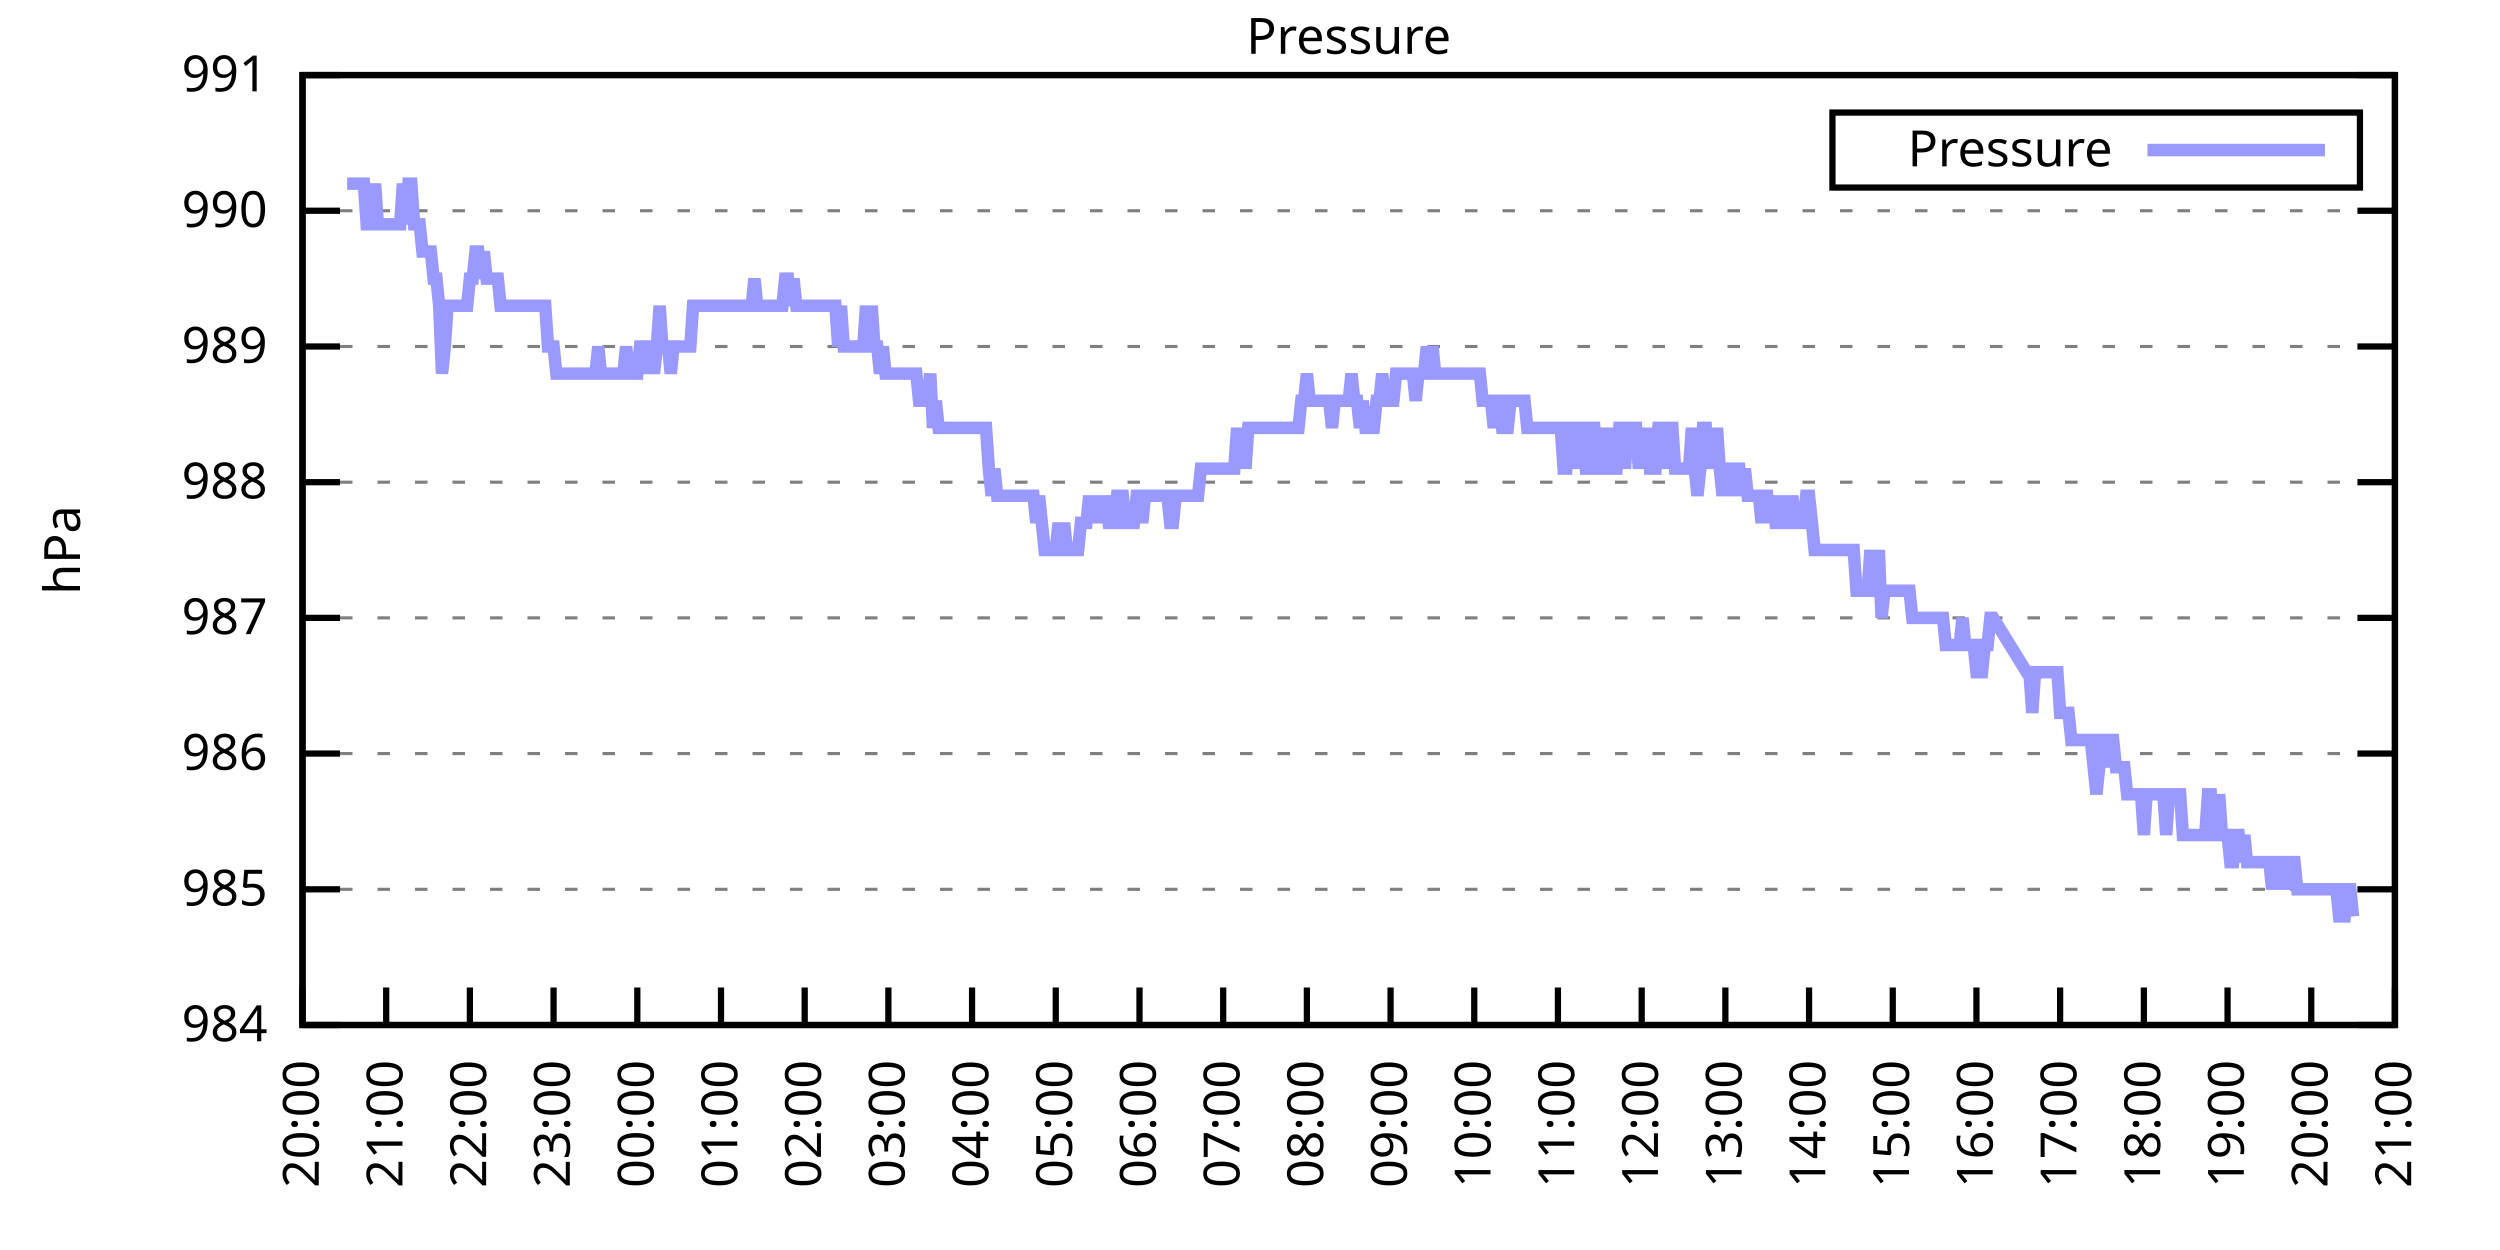
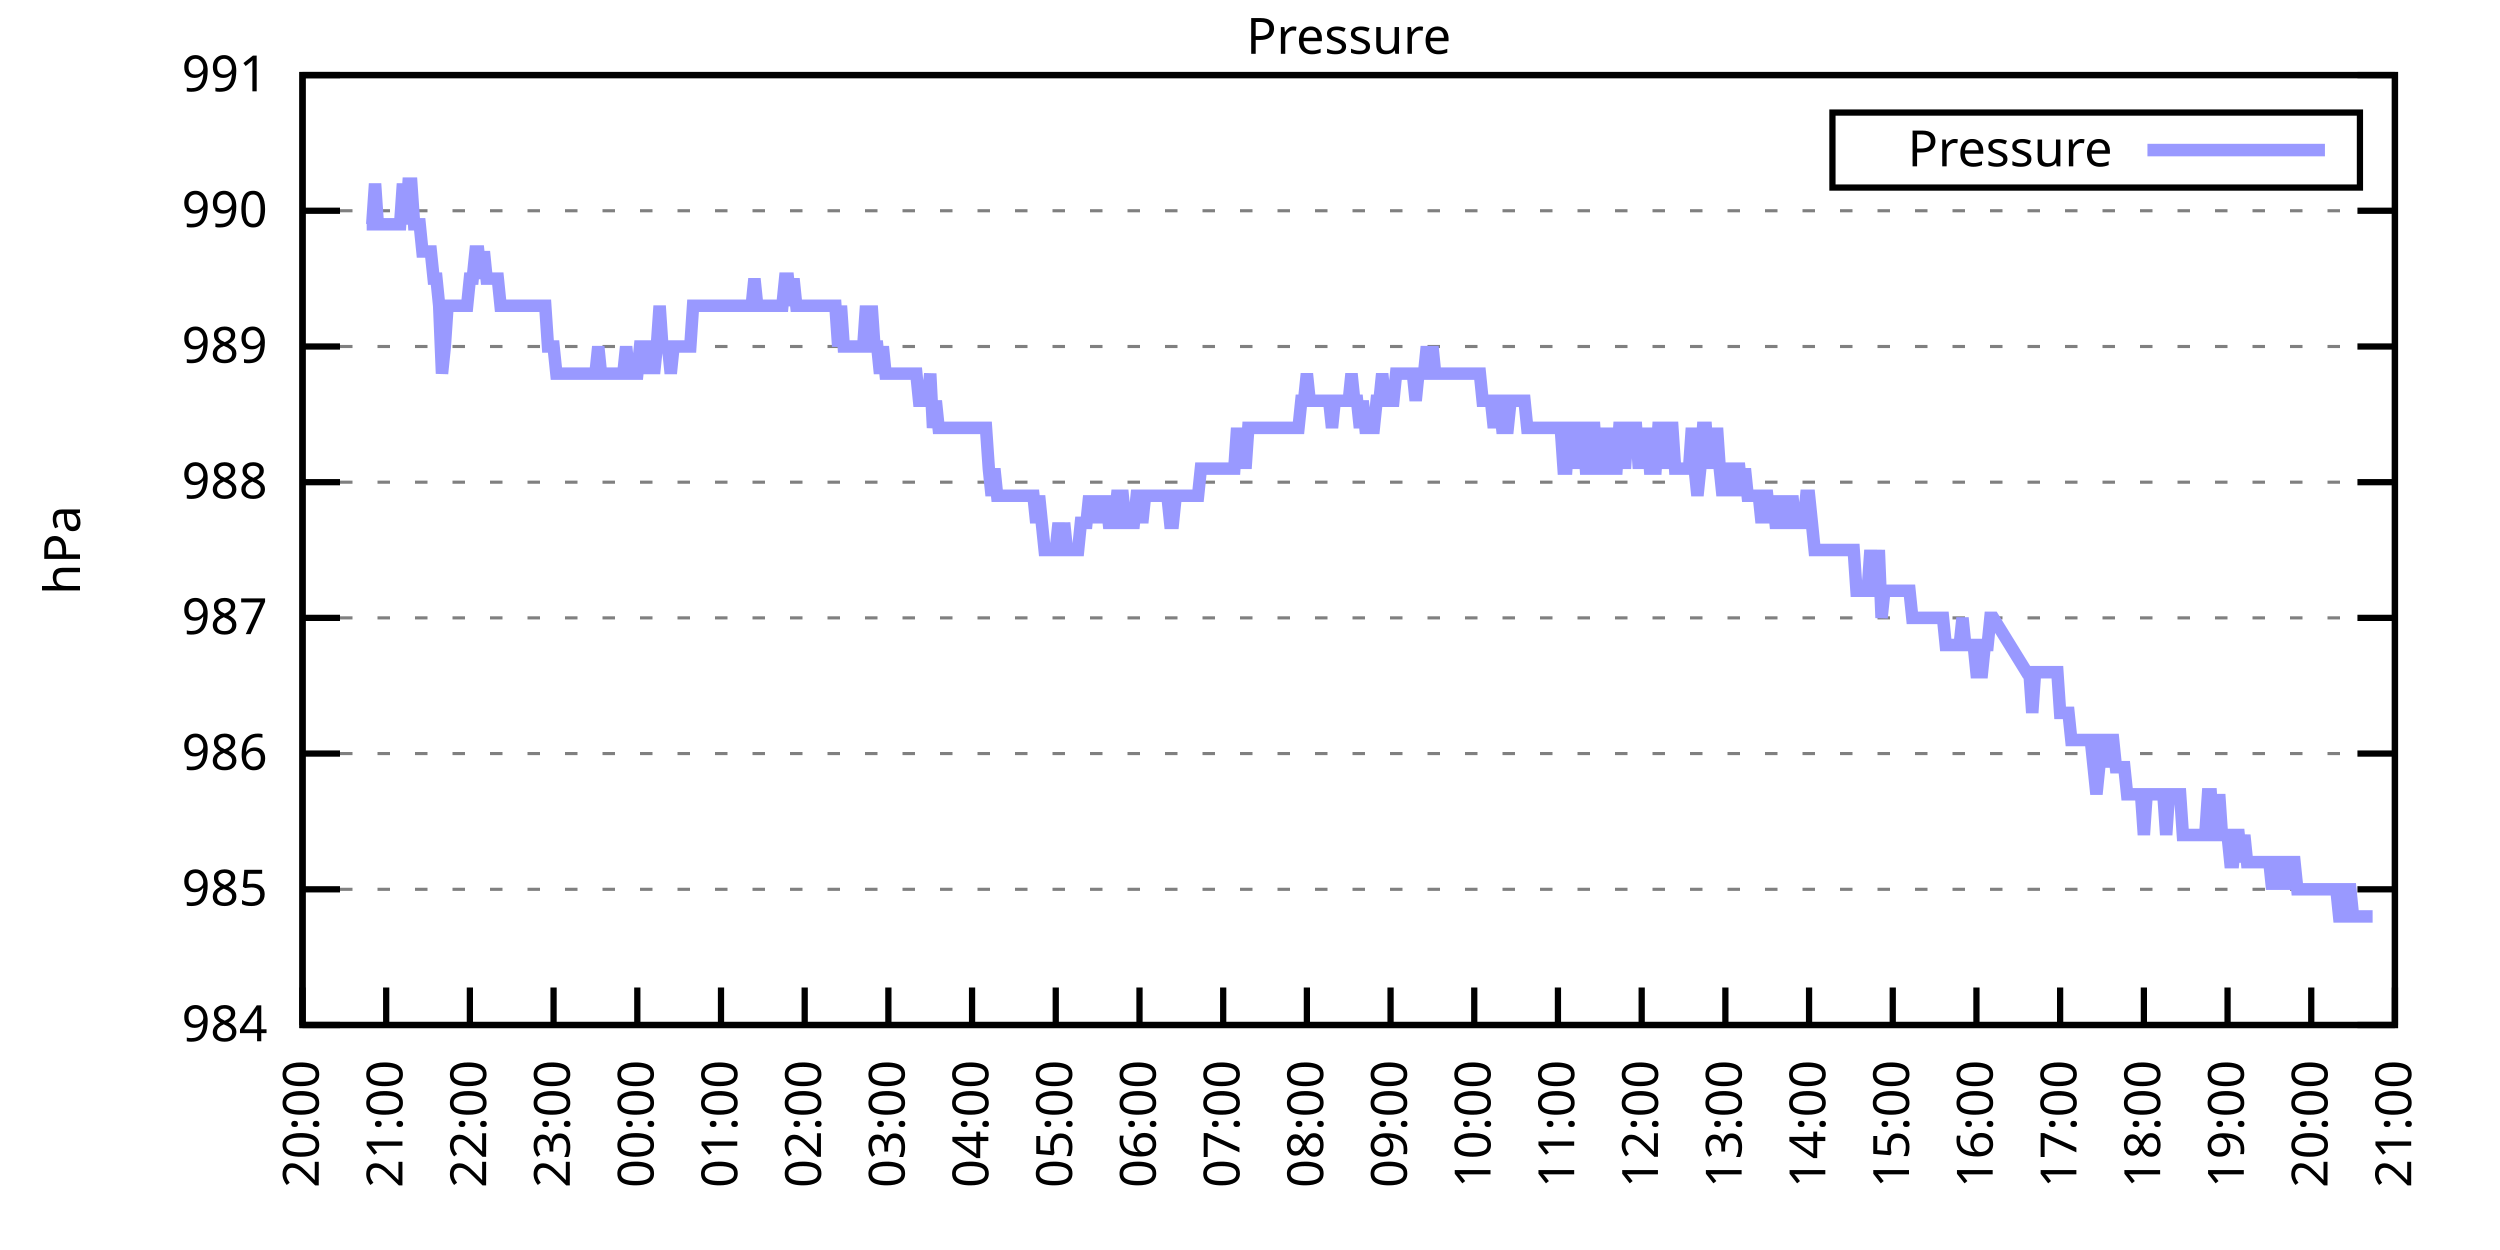
<svg xmlns="http://www.w3.org/2000/svg" xmlns:xlink="http://www.w3.org/1999/xlink" width="400" height="200" viewBox="0 0 400 200">
  <g id="gnuplot_canvas">
    <rect x="0" y="0" width="400" height="200" fill="none" />
    <defs>
      <circle id="gpDot" r="0.5" stroke-width="0.5" stroke="currentColor" />
      <path id="gpPt0" stroke-width="0.333" stroke="currentColor" d="M-1,0 h2 M0,-1 v2" />
      <path id="gpPt1" stroke-width="0.333" stroke="currentColor" d="M-1,-1 L1,1 M1,-1 L-1,1" />
      <path id="gpPt2" stroke-width="0.333" stroke="currentColor" d="M-1,0 L1,0 M0,-1 L0,1 M-1,-1 L1,1 M-1,1 L1,-1" />
      <rect id="gpPt3" stroke-width="0.333" stroke="currentColor" x="-1" y="-1" width="2" height="2" />
      <rect id="gpPt4" stroke-width="0.333" stroke="currentColor" fill="currentColor" x="-1" y="-1" width="2" height="2" />
      <circle id="gpPt5" stroke-width="0.333" stroke="currentColor" cx="0" cy="0" r="1" />
      <use xlink:href="#gpPt5" id="gpPt6" fill="currentColor" stroke="none" />
      <path id="gpPt7" stroke-width="0.333" stroke="currentColor" d="M0,-1.33 L-1.33,0.67 L1.33,0.67 z" />
      <use xlink:href="#gpPt7" id="gpPt8" fill="currentColor" stroke="none" />
      <use xlink:href="#gpPt7" id="gpPt9" stroke="currentColor" transform="rotate(180)" />
      <use xlink:href="#gpPt9" id="gpPt10" fill="currentColor" stroke="none" />
      <use xlink:href="#gpPt3" id="gpPt11" stroke="currentColor" transform="rotate(45)" />
      <use xlink:href="#gpPt11" id="gpPt12" fill="currentColor" stroke="none" />
      <path id="gpPt13" stroke-width="0.333" stroke="currentColor" d="M0,1.330 L1.265,0.411 L0.782,-1.067 L-0.782,-1.076 L-1.265,0.411 z" />
      <use xlink:href="#gpPt13" id="gpPt14" fill="currentColor" stroke="none" />
      <filter id="textbox" filterUnits="objectBoundingBox" x="0" y="0" height="1" width="1">
        <feFlood flood-color="white" flood-opacity="1" result="bgnd" />
        <feComposite in="SourceGraphic" in2="bgnd" operator="atop" />
      </filter>
      <filter id="greybox" filterUnits="objectBoundingBox" x="0" y="0" height="1" width="1">
        <feFlood flood-color="lightgrey" flood-opacity="1" result="grey" />
        <feComposite in="SourceGraphic" in2="grey" operator="atop" />
      </filter>
    </defs>
    <g fill="none" color="white" stroke="currentColor" stroke-width="1.00" stroke-linecap="butt" stroke-linejoin="miter">
</g>
    <g fill="none" color="black" stroke="currentColor" stroke-width="1.00" stroke-linecap="butt" stroke-linejoin="miter">
      <g stroke="none" shape-rendering="crispEdges">
        <polygon fill="rgb(255, 255, 255)" points="48.40,164.00 383.18,164.00 383.18,12.02 48.40,12.02 " />
      </g>
    </g>
    <g fill="none" color="black" stroke="currentColor" stroke-width="1.00" stroke-linecap="butt" stroke-linejoin="miter">
</g>
    <g fill="none" color="black" stroke="black" stroke-width="0.50" stroke-linecap="butt" stroke-linejoin="miter">
</g>
    <g fill="none" color="gray" stroke="currentColor" stroke-width="0.50" stroke-linecap="butt" stroke-linejoin="miter">
      <path stroke="gray" stroke-dasharray="2,4" class="gridline" d="M48.40,164.00 L383.19,164.00  " />
    </g>
    <g fill="none" color="gray" stroke="gray" stroke-width="1.00" stroke-linecap="butt" stroke-linejoin="miter">
</g>
    <g fill="none" color="black" stroke="currentColor" stroke-width="1.00" stroke-linecap="butt" stroke-linejoin="miter">
      <path stroke="black" d="M48.40,164.00 L54.40,164.00 M383.19,164.00 L377.19,164.00  " />
      <g transform="translate(42.80,166.60)" stroke="none" fill="black" font-family="Sans" font-size="8.00" text-anchor="end">
        <text>
          <tspan font-family="Sans"> 984</tspan>
        </text>
      </g>
    </g>
    <g fill="none" color="black" stroke="currentColor" stroke-width="1.00" stroke-linecap="butt" stroke-linejoin="miter">
</g>
    <g fill="none" color="black" stroke="black" stroke-width="0.50" stroke-linecap="butt" stroke-linejoin="miter">
</g>
    <g fill="none" color="gray" stroke="currentColor" stroke-width="0.50" stroke-linecap="butt" stroke-linejoin="miter">
      <path stroke="gray" stroke-dasharray="2,4" class="gridline" d="M48.40,142.29 L383.19,142.29  " />
    </g>
    <g fill="none" color="gray" stroke="gray" stroke-width="1.00" stroke-linecap="butt" stroke-linejoin="miter">
</g>
    <g fill="none" color="black" stroke="currentColor" stroke-width="1.00" stroke-linecap="butt" stroke-linejoin="miter">
      <path stroke="black" d="M48.40,142.29 L54.40,142.29 M383.19,142.29 L377.19,142.29  " />
      <g transform="translate(42.80,144.89)" stroke="none" fill="black" font-family="Sans" font-size="8.00" text-anchor="end">
        <text>
          <tspan font-family="Sans"> 985</tspan>
        </text>
      </g>
    </g>
    <g fill="none" color="black" stroke="currentColor" stroke-width="1.00" stroke-linecap="butt" stroke-linejoin="miter">
</g>
    <g fill="none" color="black" stroke="black" stroke-width="0.50" stroke-linecap="butt" stroke-linejoin="miter">
</g>
    <g fill="none" color="gray" stroke="currentColor" stroke-width="0.50" stroke-linecap="butt" stroke-linejoin="miter">
      <path stroke="gray" stroke-dasharray="2,4" class="gridline" d="M48.40,120.57 L383.19,120.57  " />
    </g>
    <g fill="none" color="gray" stroke="gray" stroke-width="1.00" stroke-linecap="butt" stroke-linejoin="miter">
</g>
    <g fill="none" color="black" stroke="currentColor" stroke-width="1.00" stroke-linecap="butt" stroke-linejoin="miter">
      <path stroke="black" d="M48.40,120.57 L54.40,120.57 M383.19,120.57 L377.19,120.57  " />
      <g transform="translate(42.80,123.17)" stroke="none" fill="black" font-family="Sans" font-size="8.00" text-anchor="end">
        <text>
          <tspan font-family="Sans"> 986</tspan>
        </text>
      </g>
    </g>
    <g fill="none" color="black" stroke="currentColor" stroke-width="1.00" stroke-linecap="butt" stroke-linejoin="miter">
</g>
    <g fill="none" color="black" stroke="black" stroke-width="0.50" stroke-linecap="butt" stroke-linejoin="miter">
</g>
    <g fill="none" color="gray" stroke="currentColor" stroke-width="0.50" stroke-linecap="butt" stroke-linejoin="miter">
      <path stroke="gray" stroke-dasharray="2,4" class="gridline" d="M48.40,98.86 L383.19,98.86  " />
    </g>
    <g fill="none" color="gray" stroke="gray" stroke-width="1.00" stroke-linecap="butt" stroke-linejoin="miter">
</g>
    <g fill="none" color="black" stroke="currentColor" stroke-width="1.00" stroke-linecap="butt" stroke-linejoin="miter">
      <path stroke="black" d="M48.40,98.86 L54.40,98.86 M383.19,98.86 L377.19,98.86  " />
      <g transform="translate(42.80,101.46)" stroke="none" fill="black" font-family="Sans" font-size="8.00" text-anchor="end">
        <text>
          <tspan font-family="Sans"> 987</tspan>
        </text>
      </g>
    </g>
    <g fill="none" color="black" stroke="currentColor" stroke-width="1.00" stroke-linecap="butt" stroke-linejoin="miter">
</g>
    <g fill="none" color="black" stroke="black" stroke-width="0.50" stroke-linecap="butt" stroke-linejoin="miter">
</g>
    <g fill="none" color="gray" stroke="currentColor" stroke-width="0.50" stroke-linecap="butt" stroke-linejoin="miter">
      <path stroke="gray" stroke-dasharray="2,4" class="gridline" d="M48.40,77.15 L383.19,77.15  " />
    </g>
    <g fill="none" color="gray" stroke="gray" stroke-width="1.00" stroke-linecap="butt" stroke-linejoin="miter">
</g>
    <g fill="none" color="black" stroke="currentColor" stroke-width="1.00" stroke-linecap="butt" stroke-linejoin="miter">
      <path stroke="black" d="M48.40,77.15 L54.40,77.15 M383.19,77.15 L377.19,77.15  " />
      <g transform="translate(42.80,79.75)" stroke="none" fill="black" font-family="Sans" font-size="8.00" text-anchor="end">
        <text>
          <tspan font-family="Sans"> 988</tspan>
        </text>
      </g>
    </g>
    <g fill="none" color="black" stroke="currentColor" stroke-width="1.00" stroke-linecap="butt" stroke-linejoin="miter">
</g>
    <g fill="none" color="black" stroke="black" stroke-width="0.50" stroke-linecap="butt" stroke-linejoin="miter">
</g>
    <g fill="none" color="gray" stroke="currentColor" stroke-width="0.50" stroke-linecap="butt" stroke-linejoin="miter">
      <path stroke="gray" stroke-dasharray="2,4" class="gridline" d="M48.40,55.44 L383.19,55.44  " />
    </g>
    <g fill="none" color="gray" stroke="gray" stroke-width="1.00" stroke-linecap="butt" stroke-linejoin="miter">
</g>
    <g fill="none" color="black" stroke="currentColor" stroke-width="1.00" stroke-linecap="butt" stroke-linejoin="miter">
      <path stroke="black" d="M48.40,55.44 L54.40,55.44 M383.19,55.44 L377.19,55.44  " />
      <g transform="translate(42.80,58.04)" stroke="none" fill="black" font-family="Sans" font-size="8.00" text-anchor="end">
        <text>
          <tspan font-family="Sans"> 989</tspan>
        </text>
      </g>
    </g>
    <g fill="none" color="black" stroke="currentColor" stroke-width="1.00" stroke-linecap="butt" stroke-linejoin="miter">
</g>
    <g fill="none" color="black" stroke="black" stroke-width="0.50" stroke-linecap="butt" stroke-linejoin="miter">
</g>
    <g fill="none" color="gray" stroke="currentColor" stroke-width="0.50" stroke-linecap="butt" stroke-linejoin="miter">
      <path stroke="gray" stroke-dasharray="2,4" class="gridline" d="M48.40,33.72 L383.19,33.72  " />
    </g>
    <g fill="none" color="gray" stroke="gray" stroke-width="1.00" stroke-linecap="butt" stroke-linejoin="miter">
</g>
    <g fill="none" color="black" stroke="currentColor" stroke-width="1.00" stroke-linecap="butt" stroke-linejoin="miter">
      <path stroke="black" d="M48.40,33.72 L54.40,33.72 M383.19,33.72 L377.19,33.72  " />
      <g transform="translate(42.80,36.32)" stroke="none" fill="black" font-family="Sans" font-size="8.00" text-anchor="end">
        <text>
          <tspan font-family="Sans"> 990</tspan>
        </text>
      </g>
    </g>
    <g fill="none" color="black" stroke="currentColor" stroke-width="1.00" stroke-linecap="butt" stroke-linejoin="miter">
</g>
    <g fill="none" color="black" stroke="black" stroke-width="0.50" stroke-linecap="butt" stroke-linejoin="miter">
</g>
    <g fill="none" color="gray" stroke="currentColor" stroke-width="0.50" stroke-linecap="butt" stroke-linejoin="miter">
      <path stroke="gray" stroke-dasharray="2,4" class="gridline" d="M48.40,12.01 L383.19,12.01  " />
    </g>
    <g fill="none" color="gray" stroke="gray" stroke-width="1.00" stroke-linecap="butt" stroke-linejoin="miter">
</g>
    <g fill="none" color="black" stroke="currentColor" stroke-width="1.00" stroke-linecap="butt" stroke-linejoin="miter">
      <path stroke="black" d="M48.40,12.01 L54.40,12.01 M383.19,12.01 L377.19,12.01  " />
      <g transform="translate(42.80,14.61)" stroke="none" fill="black" font-family="Sans" font-size="8.00" text-anchor="end">
        <text>
          <tspan font-family="Sans"> 991</tspan>
        </text>
      </g>
    </g>
    <g fill="none" color="black" stroke="currentColor" stroke-width="1.00" stroke-linecap="butt" stroke-linejoin="miter">
      <path stroke="black" d="M48.40,164.00 L48.40,158.00  " />
      <g transform="translate(51.00,169.60) rotate(270.00)" stroke="none" fill="black" font-family="Sans" font-size="8.00" text-anchor="end">
        <text>
          <tspan font-family="Sans">20:00</tspan>
        </text>
      </g>
    </g>
    <g fill="none" color="black" stroke="currentColor" stroke-width="1.00" stroke-linecap="butt" stroke-linejoin="miter">
      <path stroke="black" d="M61.79,164.00 L61.79,158.00  " />
      <g transform="translate(64.39,169.60) rotate(270.00)" stroke="none" fill="black" font-family="Sans" font-size="8.00" text-anchor="end">
        <text>
          <tspan font-family="Sans">21:00</tspan>
        </text>
      </g>
    </g>
    <g fill="none" color="black" stroke="currentColor" stroke-width="1.00" stroke-linecap="butt" stroke-linejoin="miter">
      <path stroke="black" d="M75.18,164.00 L75.18,158.00  " />
      <g transform="translate(77.78,169.60) rotate(270.00)" stroke="none" fill="black" font-family="Sans" font-size="8.00" text-anchor="end">
        <text>
          <tspan font-family="Sans">22:00</tspan>
        </text>
      </g>
    </g>
    <g fill="none" color="black" stroke="currentColor" stroke-width="1.00" stroke-linecap="butt" stroke-linejoin="miter">
      <path stroke="black" d="M88.57,164.00 L88.57,158.00  " />
      <g transform="translate(91.17,169.60) rotate(270.00)" stroke="none" fill="black" font-family="Sans" font-size="8.00" text-anchor="end">
        <text>
          <tspan font-family="Sans">23:00</tspan>
        </text>
      </g>
    </g>
    <g fill="none" color="black" stroke="currentColor" stroke-width="1.00" stroke-linecap="butt" stroke-linejoin="miter">
      <path stroke="black" d="M101.97,164.00 L101.97,158.00  " />
      <g transform="translate(104.57,169.60) rotate(270.00)" stroke="none" fill="black" font-family="Sans" font-size="8.00" text-anchor="end">
        <text>
          <tspan font-family="Sans">00:00</tspan>
        </text>
      </g>
    </g>
    <g fill="none" color="black" stroke="currentColor" stroke-width="1.00" stroke-linecap="butt" stroke-linejoin="miter">
      <path stroke="black" d="M115.36,164.00 L115.36,158.00  " />
      <g transform="translate(117.96,169.60) rotate(270.00)" stroke="none" fill="black" font-family="Sans" font-size="8.00" text-anchor="end">
        <text>
          <tspan font-family="Sans">01:00</tspan>
        </text>
      </g>
    </g>
    <g fill="none" color="black" stroke="currentColor" stroke-width="1.00" stroke-linecap="butt" stroke-linejoin="miter">
      <path stroke="black" d="M128.75,164.00 L128.75,158.00  " />
      <g transform="translate(131.35,169.60) rotate(270.00)" stroke="none" fill="black" font-family="Sans" font-size="8.00" text-anchor="end">
        <text>
          <tspan font-family="Sans">02:00</tspan>
        </text>
      </g>
    </g>
    <g fill="none" color="black" stroke="currentColor" stroke-width="1.00" stroke-linecap="butt" stroke-linejoin="miter">
      <path stroke="black" d="M142.14,164.00 L142.14,158.00  " />
      <g transform="translate(144.74,169.60) rotate(270.00)" stroke="none" fill="black" font-family="Sans" font-size="8.00" text-anchor="end">
        <text>
          <tspan font-family="Sans">03:00</tspan>
        </text>
      </g>
    </g>
    <g fill="none" color="black" stroke="currentColor" stroke-width="1.00" stroke-linecap="butt" stroke-linejoin="miter">
      <path stroke="black" d="M155.53,164.00 L155.53,158.00  " />
      <g transform="translate(158.13,169.60) rotate(270.00)" stroke="none" fill="black" font-family="Sans" font-size="8.00" text-anchor="end">
        <text>
          <tspan font-family="Sans">04:00</tspan>
        </text>
      </g>
    </g>
    <g fill="none" color="black" stroke="currentColor" stroke-width="1.00" stroke-linecap="butt" stroke-linejoin="miter">
      <path stroke="black" d="M168.92,164.00 L168.92,158.00  " />
      <g transform="translate(171.52,169.60) rotate(270.00)" stroke="none" fill="black" font-family="Sans" font-size="8.00" text-anchor="end">
        <text>
          <tspan font-family="Sans">05:00</tspan>
        </text>
      </g>
    </g>
    <g fill="none" color="black" stroke="currentColor" stroke-width="1.00" stroke-linecap="butt" stroke-linejoin="miter">
      <path stroke="black" d="M182.32,164.00 L182.32,158.00  " />
      <g transform="translate(184.92,169.60) rotate(270.00)" stroke="none" fill="black" font-family="Sans" font-size="8.00" text-anchor="end">
        <text>
          <tspan font-family="Sans">06:00</tspan>
        </text>
      </g>
    </g>
    <g fill="none" color="black" stroke="currentColor" stroke-width="1.00" stroke-linecap="butt" stroke-linejoin="miter">
      <path stroke="black" d="M195.71,164.00 L195.71,158.00  " />
      <g transform="translate(198.31,169.60) rotate(270.00)" stroke="none" fill="black" font-family="Sans" font-size="8.00" text-anchor="end">
        <text>
          <tspan font-family="Sans">07:00</tspan>
        </text>
      </g>
    </g>
    <g fill="none" color="black" stroke="currentColor" stroke-width="1.00" stroke-linecap="butt" stroke-linejoin="miter">
      <path stroke="black" d="M209.10,164.00 L209.10,158.00  " />
      <g transform="translate(211.70,169.60) rotate(270.00)" stroke="none" fill="black" font-family="Sans" font-size="8.00" text-anchor="end">
        <text>
          <tspan font-family="Sans">08:00</tspan>
        </text>
      </g>
    </g>
    <g fill="none" color="black" stroke="currentColor" stroke-width="1.00" stroke-linecap="butt" stroke-linejoin="miter">
      <path stroke="black" d="M222.49,164.00 L222.49,158.00  " />
      <g transform="translate(225.09,169.60) rotate(270.00)" stroke="none" fill="black" font-family="Sans" font-size="8.00" text-anchor="end">
        <text>
          <tspan font-family="Sans">09:00</tspan>
        </text>
      </g>
    </g>
    <g fill="none" color="black" stroke="currentColor" stroke-width="1.00" stroke-linecap="butt" stroke-linejoin="miter">
      <path stroke="black" d="M235.88,164.00 L235.88,158.00  " />
      <g transform="translate(238.48,169.60) rotate(270.00)" stroke="none" fill="black" font-family="Sans" font-size="8.00" text-anchor="end">
        <text>
          <tspan font-family="Sans">10:00</tspan>
        </text>
      </g>
    </g>
    <g fill="none" color="black" stroke="currentColor" stroke-width="1.00" stroke-linecap="butt" stroke-linejoin="miter">
      <path stroke="black" d="M249.27,164.00 L249.27,158.00  " />
      <g transform="translate(251.87,169.60) rotate(270.00)" stroke="none" fill="black" font-family="Sans" font-size="8.00" text-anchor="end">
        <text>
          <tspan font-family="Sans">11:00</tspan>
        </text>
      </g>
    </g>
    <g fill="none" color="black" stroke="currentColor" stroke-width="1.00" stroke-linecap="butt" stroke-linejoin="miter">
      <path stroke="black" d="M262.67,164.00 L262.67,158.00  " />
      <g transform="translate(265.27,169.60) rotate(270.00)" stroke="none" fill="black" font-family="Sans" font-size="8.00" text-anchor="end">
        <text>
          <tspan font-family="Sans">12:00</tspan>
        </text>
      </g>
    </g>
    <g fill="none" color="black" stroke="currentColor" stroke-width="1.00" stroke-linecap="butt" stroke-linejoin="miter">
      <path stroke="black" d="M276.06,164.00 L276.06,158.00  " />
      <g transform="translate(278.66,169.60) rotate(270.00)" stroke="none" fill="black" font-family="Sans" font-size="8.00" text-anchor="end">
        <text>
          <tspan font-family="Sans">13:00</tspan>
        </text>
      </g>
    </g>
    <g fill="none" color="black" stroke="currentColor" stroke-width="1.00" stroke-linecap="butt" stroke-linejoin="miter">
      <path stroke="black" d="M289.45,164.00 L289.45,158.00  " />
      <g transform="translate(292.05,169.60) rotate(270.00)" stroke="none" fill="black" font-family="Sans" font-size="8.00" text-anchor="end">
        <text>
          <tspan font-family="Sans">14:00</tspan>
        </text>
      </g>
    </g>
    <g fill="none" color="black" stroke="currentColor" stroke-width="1.00" stroke-linecap="butt" stroke-linejoin="miter">
      <path stroke="black" d="M302.84,164.00 L302.84,158.00  " />
      <g transform="translate(305.44,169.60) rotate(270.00)" stroke="none" fill="black" font-family="Sans" font-size="8.00" text-anchor="end">
        <text>
          <tspan font-family="Sans">15:00</tspan>
        </text>
      </g>
    </g>
    <g fill="none" color="black" stroke="currentColor" stroke-width="1.00" stroke-linecap="butt" stroke-linejoin="miter">
      <path stroke="black" d="M316.23,164.00 L316.23,158.00  " />
      <g transform="translate(318.83,169.60) rotate(270.00)" stroke="none" fill="black" font-family="Sans" font-size="8.00" text-anchor="end">
        <text>
          <tspan font-family="Sans">16:00</tspan>
        </text>
      </g>
    </g>
    <g fill="none" color="black" stroke="currentColor" stroke-width="1.00" stroke-linecap="butt" stroke-linejoin="miter">
      <path stroke="black" d="M329.62,164.00 L329.62,158.00  " />
      <g transform="translate(332.22,169.60) rotate(270.00)" stroke="none" fill="black" font-family="Sans" font-size="8.00" text-anchor="end">
        <text>
          <tspan font-family="Sans">17:00</tspan>
        </text>
      </g>
    </g>
    <g fill="none" color="black" stroke="currentColor" stroke-width="1.00" stroke-linecap="butt" stroke-linejoin="miter">
      <path stroke="black" d="M343.02,164.00 L343.02,158.00  " />
      <g transform="translate(345.62,169.60) rotate(270.00)" stroke="none" fill="black" font-family="Sans" font-size="8.00" text-anchor="end">
        <text>
          <tspan font-family="Sans">18:00</tspan>
        </text>
      </g>
    </g>
    <g fill="none" color="black" stroke="currentColor" stroke-width="1.00" stroke-linecap="butt" stroke-linejoin="miter">
      <path stroke="black" d="M356.41,164.00 L356.41,158.00  " />
      <g transform="translate(359.01,169.60) rotate(270.00)" stroke="none" fill="black" font-family="Sans" font-size="8.00" text-anchor="end">
        <text>
          <tspan font-family="Sans">19:00</tspan>
        </text>
      </g>
    </g>
    <g fill="none" color="black" stroke="currentColor" stroke-width="1.00" stroke-linecap="butt" stroke-linejoin="miter">
      <path stroke="black" d="M369.80,164.00 L369.80,158.00  " />
      <g transform="translate(372.40,169.60) rotate(270.00)" stroke="none" fill="black" font-family="Sans" font-size="8.00" text-anchor="end">
        <text>
          <tspan font-family="Sans">20:00</tspan>
        </text>
      </g>
    </g>
    <g fill="none" color="black" stroke="currentColor" stroke-width="1.00" stroke-linecap="butt" stroke-linejoin="miter">
      <path stroke="black" d="M383.19,164.00 L383.19,158.00  " />
      <g transform="translate(385.79,169.60) rotate(270.00)" stroke="none" fill="black" font-family="Sans" font-size="8.00" text-anchor="end">
        <text>
          <tspan font-family="Sans">21:00</tspan>
        </text>
      </g>
    </g>
    <g fill="none" color="black" stroke="currentColor" stroke-width="1.00" stroke-linecap="butt" stroke-linejoin="miter">
</g>
    <g fill="none" color="black" stroke="currentColor" stroke-width="1.00" stroke-linecap="butt" stroke-linejoin="miter">
      <path stroke="black" d="M48.40,12.01 L48.40,164.00 L383.19,164.00 L383.19,12.01 L48.40,12.01 Z  " />
    </g>
    <g fill="none" color="black" stroke="currentColor" stroke-width="1.00" stroke-linecap="butt" stroke-linejoin="miter">
</g>
    <g fill="none" color="black" stroke="currentColor" stroke-width="1.00" stroke-linecap="butt" stroke-linejoin="miter">
      <path stroke="black" d="M293.19,30.01 L293.19,18.01 L377.59,18.01 L377.59,30.01 L293.19,30.01 Z  " />
    </g>
    <g id="Pressure_plot_1">
      <g fill="none" color="white" stroke="black" stroke-width="2.00" stroke-linecap="butt" stroke-linejoin="miter">
</g>
      <g fill="none" color="black" stroke="currentColor" stroke-width="2.00" stroke-linecap="butt" stroke-linejoin="miter">
        <g transform="translate(337.99,26.61)" stroke="none" fill="black" font-family="Sans" font-size="8.00" text-anchor="end">
          <text>
            <tspan font-family="Sans">Pressure</tspan>
          </text>
        </g>
      </g>
      <g fill="none" color="black" stroke="currentColor" stroke-width="2.00" stroke-linecap="butt" stroke-linejoin="miter">
-         <path stroke="rgb(153, 153, 255)" d="M343.59,24.01 L371.99,24.01 M55.54,29.38 L55.99,29.38 L56.43,29.38 L56.88,29.38 L57.33,29.38 L57.77,29.38   L58.22,29.38 L58.67,35.89 L59.11,35.89 L59.56,35.89 L60.01,29.38 L60.45,35.89 L60.90,35.89 L61.35,35.89   L61.79,35.89 L62.24,35.89 L62.68,35.89 L63.13,35.89 L63.58,35.89 L64.02,35.89 L64.47,29.38 L64.92,35.89   L65.36,29.38 L65.81,29.38 L66.26,35.89 L66.70,35.89 L67.15,35.89 L67.59,40.24 L68.04,40.24 L68.49,40.24   L68.93,40.24 L69.38,44.58 L69.83,44.58 L70.27,48.92 L70.72,59.78 L71.17,55.44 L71.61,48.92 L72.06,48.92   L72.50,48.92 L72.95,48.92 L73.40,48.92 L73.84,48.92 L74.29,48.92 L74.74,48.92 L75.18,44.58 L75.63,44.58   L76.08,40.24 L76.52,40.24 L76.97,44.58 L77.42,40.24 L77.86,44.58 L78.31,44.58 L78.75,44.58 L79.20,44.58   L79.65,44.58 L80.09,48.92 L80.54,48.92 L80.99,48.92 L81.43,48.92 L81.88,48.92 L82.33,48.92 L82.77,48.92   L83.22,48.92 L83.66,48.92 L84.11,48.92 L84.56,48.92 L85.00,48.92 L85.45,48.92 L85.90,48.92 L86.34,48.92   L86.79,48.92 L87.24,48.92 L87.68,55.44 L88.13,55.44 L88.57,55.44 L89.02,59.78 L89.47,59.78 L89.91,59.78   L90.36,59.78 L90.81,59.78 L91.25,59.78 L91.70,59.78 L92.15,59.78 L92.59,59.78 L93.04,59.78 L93.49,59.78   L93.93,59.78 L94.38,59.78 L94.82,59.78 L95.27,59.78 L95.72,55.44 L96.16,59.78 L96.61,59.78 L97.06,59.78   L97.50,59.78 L97.95,59.78 L98.40,59.78 L98.84,59.78 L99.29,59.78 L99.73,59.78 L100.18,55.44 L100.63,59.78   L101.07,59.78 L101.52,59.78 L101.97,59.78 L102.41,55.44 L102.86,55.44 L103.31,55.44 L103.75,59.78 L104.20,55.44   L104.64,59.78 L105.09,55.44 L105.54,48.92 L105.98,55.44 L106.43,55.44 L106.88,55.44 L107.32,59.78 L107.77,55.44   L108.22,55.44 L108.66,55.44 L109.11,55.44 L109.55,55.44 L110.00,55.44 L110.45,55.44 L110.89,48.92 L111.34,48.92   L111.79,48.92 L112.23,48.92 L112.68,48.92 L113.13,48.92 L113.57,48.92 L114.02,48.92 L114.47,48.92 L114.91,48.92   L115.36,48.92 L115.80,48.92 L116.25,48.92 L116.70,48.92 L117.14,48.92 L117.59,48.92 L118.04,48.92 L118.48,48.92   L118.93,48.92 L119.38,48.92 L119.82,48.92 L120.27,48.92 L120.71,44.58 L121.16,48.92 L121.61,48.92 L122.05,48.92   L122.50,48.92 L122.95,48.92 L123.39,48.92 L123.84,48.92 L124.29,48.92 L124.73,48.92 L125.18,48.92 L125.62,44.58   L126.07,44.58 L126.52,48.92 L126.96,44.58 L127.41,48.92 L127.86,48.92 L128.30,48.92 L128.75,48.92 L129.20,48.92   L129.64,48.92 L130.09,48.92 L130.54,48.92 L130.98,48.92 L131.43,48.92 L131.87,48.92 L132.32,48.92 L132.77,48.92   L133.21,48.92 L133.66,48.92 L134.11,55.44 L134.55,48.92 L135.00,55.44 L135.45,55.44 L135.89,55.44 L136.34,55.44   L136.78,55.44 L137.23,55.44 L137.68,55.44 L138.12,55.44 L138.57,48.92 L139.02,55.44 L139.46,48.92 L139.91,55.44   L140.36,55.44 L140.80,59.78 L141.25,55.44 L141.69,59.78 L142.14,59.78 L142.59,59.78 L143.03,59.78 L143.48,59.78   L143.93,59.78 L144.37,59.78 L144.82,59.78 L145.27,59.78 L145.71,59.78 L146.16,59.78 L146.61,59.78 L147.05,64.12   L147.50,64.12 L147.94,64.12 L148.39,64.12 L148.84,59.78 L149.28,68.46 L149.73,64.12 L150.18,68.46 L150.62,68.46   L151.07,68.46 L151.52,68.46 L151.96,68.46 L152.41,68.46 L152.85,68.46 L153.30,68.46 L153.75,68.46 L154.19,68.46   L154.64,68.46 L155.09,68.46 L155.53,68.46 L155.98,68.46 L156.43,68.46 L156.87,68.46 L157.32,68.46 L157.76,68.46   L158.21,74.98 L158.66,79.32 L159.10,74.98 L159.55,79.32 L160.00,79.32 L160.44,79.32 L160.89,79.32 L161.34,79.32   L161.78,79.32 L162.23,79.32 L162.67,79.32 L163.12,79.32 L163.57,79.32 L164.01,79.32 L164.46,79.32 L164.91,79.32   L165.35,79.32 L165.80,83.66 L166.25,79.32 L166.69,83.66 L167.14,88.00 L167.59,88.00 L168.03,88.00 L168.48,88.00   L168.92,88.00 L169.37,83.66 L169.82,88.00 L170.26,83.66 L170.71,88.00 L171.16,88.00 L171.60,88.00 L172.05,88.00   L172.50,88.00 L172.94,83.66 L173.39,83.66 L173.83,83.66 L174.28,79.32 L174.73,83.66 L175.17,79.32 L175.62,83.66   L176.07,79.32 L176.51,83.66 L176.96,79.32 L177.41,83.66 L177.85,83.66 L178.30,83.66 L178.74,79.32 L179.19,79.32   L179.64,79.32 L180.08,83.66 L180.53,83.66 L180.98,83.66 L181.42,83.66 L181.87,79.32 L182.32,79.32 L182.76,83.66   L183.21,79.32 L183.66,79.32 L184.10,79.32 L184.55,79.32 L184.99,79.32 L185.44,79.32 L185.89,79.32 L186.33,79.32   L186.78,79.32 L187.23,83.66 L187.67,83.66 L188.12,79.32 L188.57,79.32 L189.01,79.32 L189.46,79.32 L189.90,79.32   L190.35,79.32 L190.80,79.32 L191.24,79.32 L191.69,79.32 L192.14,74.98 L192.58,74.98 L193.03,74.98 L193.48,74.98   L193.92,74.98 L194.37,74.98 L194.81,74.98 L195.26,74.98 L195.71,74.98 L196.15,74.98 L196.60,74.98 L197.05,74.98   L197.49,74.98 L197.94,68.46 L198.39,74.98 L198.83,68.46 L199.28,74.98 L199.73,68.46 L200.17,68.46 L200.62,68.46   L201.06,68.46 L201.51,68.46 L201.96,68.46 L202.40,68.46 L202.85,68.46 L203.30,68.46 L203.74,68.46 L204.19,68.46   L204.64,68.46 L205.08,68.46 L205.53,68.46 L205.97,68.46 L206.42,68.46 L206.87,68.46 L207.31,68.46 L207.76,68.46   L208.21,64.12 L208.65,64.12 L209.10,59.78 L209.55,64.12 L209.99,64.12 L210.44,64.12 L210.88,64.12 L211.33,64.12   L211.78,64.12 L212.22,64.12 L212.67,64.12 L213.12,68.46 L213.56,64.12 L214.01,64.12 L214.46,64.12 L214.90,64.12   L215.35,64.12 L215.80,64.12 L216.24,59.78 L216.69,64.12 L217.13,64.12 L217.58,68.46 L218.03,64.12 L218.47,68.46   L218.92,68.46 L219.37,68.46 L219.81,68.46 L220.26,64.12 L220.71,64.12 L221.15,59.78 L221.60,64.12 L222.04,64.12   L222.49,64.12 L222.94,64.12 L223.38,59.78 L223.83,59.78 L224.28,59.78 L224.72,59.78 L225.17,59.78 L225.62,59.78   L226.06,59.78 L226.51,64.12 L226.95,59.78 L227.40,59.78 L227.85,59.78 L228.29,55.44 L228.74,59.78 L229.19,55.44   L229.63,59.78 L230.08,59.78 L230.53,59.78 L230.97,59.78 L231.42,59.78 L231.86,59.78 L232.31,59.78 L232.76,59.78   L233.20,59.78 L233.65,59.78 L234.10,59.78 L234.54,59.78 L234.99,59.78 L235.44,59.78 L235.88,59.78 L236.33,59.78   L236.78,59.78 L237.22,64.12 L237.67,64.12 L238.11,64.12 L238.56,64.12 L239.01,68.46 L239.45,64.12 L239.90,64.12   L240.35,68.46 L240.79,68.46 L241.24,68.46 L241.69,64.12 L242.13,64.12 L242.58,64.12 L243.02,64.12 L243.47,64.12   L243.92,64.12 L244.36,68.46 L244.81,68.46 L245.26,68.46 L245.70,68.46 L246.15,68.46 L246.60,68.46 L247.04,68.46   L247.49,68.46 L247.93,68.46 L248.38,68.46 L248.83,68.46 L249.27,68.46 L249.72,68.46 L250.17,74.98 L250.61,74.98   L251.06,68.46 L251.51,68.46 L251.95,68.46 L252.40,74.98 L252.85,68.46 L253.29,68.46 L253.74,74.98 L254.18,74.98   L254.63,68.46 L255.08,68.46 L255.52,74.98 L255.97,74.98 L256.42,68.46 L256.86,74.98 L257.31,74.98 L257.76,68.46   L258.20,74.98 L258.65,74.98 L259.09,68.46 L259.54,68.46 L259.99,74.98 L260.43,68.46 L260.88,68.46 L261.33,68.46   L261.77,68.46 L262.22,74.98 L262.67,68.46 L263.11,74.98 L263.56,68.46 L264.00,74.98 L264.45,74.98 L264.90,74.98   L265.34,68.46 L265.79,68.46 L266.24,68.46 L266.68,74.98 L267.13,68.46 L267.58,68.46 L268.02,74.98 L268.47,74.98   L268.92,74.98 L269.36,74.98 L269.81,74.98 L270.25,74.98 L270.70,68.46 L271.15,74.98 L271.59,79.32 L272.04,74.98   L272.49,68.46 L272.93,68.46 L273.38,74.98 L273.83,68.46 L274.27,74.98 L274.72,68.46 L275.16,74.98 L275.61,79.32   L276.06,74.98 L276.50,74.98 L276.95,79.32 L277.40,74.98 L277.84,74.98 L278.29,74.98 L278.74,79.32 L279.18,74.98   L279.63,79.32 L280.07,79.32 L280.52,79.32 L280.97,79.32 L281.41,79.32 L281.86,83.66 L282.31,79.32 L282.75,79.32   L283.20,83.66 L283.65,79.32 L284.09,83.66 L284.54,83.66 L284.98,79.32 L285.43,83.66 L285.88,83.66 L286.32,83.66   L286.77,79.32 L287.22,83.66 L287.66,83.66 L288.11,83.66 L288.56,83.66 L289.00,79.32 L289.45,79.32 L289.90,83.66   L290.34,88.00 L290.79,88.00 L291.23,88.00 L291.68,88.00 L292.13,88.00 L292.57,88.00 L293.02,88.00 L293.47,88.00   L293.91,88.00 L294.36,88.00 L294.81,88.00 L295.25,88.00 L295.70,88.00 L296.14,88.00 L296.59,88.00 L297.04,94.52   L297.48,94.52 L297.93,94.52 L298.38,94.52 L298.82,94.52 L299.27,88.00 L299.72,94.52 L300.16,94.52 L300.61,88.00   L301.05,98.86 L301.50,94.52 L301.95,94.52 L302.39,94.52 L302.84,94.52 L303.29,94.52 L303.73,94.52 L304.18,94.52   L304.63,94.52 L305.07,94.52 L305.52,94.52 L305.97,98.86 L306.41,98.86 L306.86,98.86 L307.30,98.86 L307.75,98.86   L308.20,98.86 L308.64,98.86 L309.09,98.86 L309.54,98.86 L309.98,98.86 L310.43,98.86 L310.88,98.86 L311.32,103.20   L311.77,103.20 L312.21,103.20 L312.66,103.20 L313.11,103.20 L313.55,103.20 L314.00,98.86 L314.45,103.20 L314.89,103.20   L315.34,103.20 L315.79,103.20 L316.23,107.55 L316.68,107.55 L317.12,107.55 L317.57,103.20 L318.02,103.20 L318.46,98.86   L318.91,98.86 L324.27,107.55 L324.71,107.55 L325.16,114.06 L325.61,107.55 L326.05,107.55 L326.50,107.55 L326.95,107.55   L327.39,107.55 L327.84,107.55 L328.28,107.55 L328.73,107.55 L329.18,107.55 L329.62,114.06 L330.07,114.06 L330.52,114.06   L330.96,114.06 L331.41,118.40 L331.86,118.40 L332.30,118.40 L332.75,118.40 L333.19,118.40 L333.64,118.40 L334.09,118.40   L334.53,118.40 L334.98,122.75 L335.43,127.09 L335.87,122.75 L336.32,118.40 L336.77,118.40 L337.21,122.75 L337.66,118.40   L338.10,118.40 L338.55,122.75 L339.00,122.75 L339.44,122.75 L339.89,122.75 L340.34,127.09 L340.78,127.09 L341.23,127.09   L341.68,127.09 L342.12,127.09 L342.57,127.09 L343.02,133.60 L343.46,127.09 L343.91,127.09 L344.35,127.09 L344.80,127.09   L345.25,127.09 L345.69,127.09 L346.14,127.09 L346.59,133.60 L347.03,127.09 L347.48,127.09 L347.93,127.09 L348.37,127.09   L348.82,127.09 L349.26,133.60 L349.71,133.60 L350.16,133.60 L350.60,133.60 L351.05,133.60 L351.50,133.60 L351.94,133.60   L352.39,133.60 L352.84,133.60 L353.28,127.09 L353.73,127.09 L354.17,133.60 L354.62,133.60 L355.07,127.09 L355.51,133.60   L355.96,133.60 L356.41,133.60 L356.85,137.94 L357.30,137.94 L357.75,133.60 L358.19,133.60 L358.64,137.94 L359.09,133.60   L359.53,137.94 L359.98,137.94 L360.42,137.94 L360.87,137.94 L361.32,137.94 L361.76,137.94 L362.21,137.94 L362.66,137.94   L363.10,137.94 L363.55,142.29 L364.00,137.94 L364.44,137.94 L364.89,142.29 L365.33,137.94 L365.78,137.94 L366.23,142.29   L366.67,137.94 L367.12,137.94 L367.57,142.29 L368.01,142.29 L368.46,142.29 L368.91,142.29 L369.35,142.29 L369.80,142.29   L370.24,142.29 L370.69,142.29 L371.14,142.29 L371.58,142.29 L372.03,142.29 L372.48,142.29 L372.92,142.29 L373.37,142.29   L373.82,142.29 L374.26,146.63 L374.71,146.63 L375.16,146.63 L375.60,142.29 L376.05,142.29 L376.49,146.63  " />
+         <path stroke="rgb(153, 153, 255)" d="M343.59,24.01 L371.99,24.01 M58.67,35.89 L59.11,35.89 L59.56,35.89 L60.01,29.38 L60.45,35.89 L60.90,35.89   L61.35,35.89 L61.79,35.89 L62.24,35.89 L62.68,35.89 L63.13,35.89 L63.58,35.89 L64.02,35.89 L64.47,29.38   L64.92,35.89 L65.36,29.38 L65.81,29.38 L66.26,35.89 L66.70,35.89 L67.15,35.89 L67.59,40.24 L68.04,40.24   L68.49,40.24 L68.93,40.24 L69.38,44.58 L69.83,44.58 L70.27,48.92 L70.72,59.78 L71.17,55.44 L71.61,48.92   L72.06,48.92 L72.50,48.92 L72.95,48.92 L73.40,48.92 L73.84,48.92 L74.29,48.92 L74.74,48.92 L75.18,44.58   L75.63,44.58 L76.08,40.24 L76.52,40.24 L76.97,44.58 L77.42,40.24 L77.86,44.58 L78.31,44.58 L78.75,44.58   L79.20,44.58 L79.65,44.58 L80.09,48.92 L80.54,48.92 L80.99,48.92 L81.43,48.92 L81.88,48.92 L82.33,48.92   L82.77,48.92 L83.22,48.92 L83.66,48.92 L84.11,48.92 L84.56,48.92 L85.00,48.92 L85.45,48.92 L85.90,48.92   L86.34,48.92 L86.79,48.92 L87.24,48.92 L87.68,55.44 L88.13,55.44 L88.57,55.44 L89.02,59.78 L89.47,59.78   L89.91,59.78 L90.36,59.78 L90.81,59.78 L91.25,59.78 L91.70,59.78 L92.15,59.78 L92.59,59.78 L93.04,59.78   L93.49,59.78 L93.93,59.78 L94.38,59.78 L94.82,59.78 L95.27,59.78 L95.72,55.44 L96.16,59.78 L96.61,59.78   L97.06,59.78 L97.50,59.78 L97.95,59.78 L98.40,59.78 L98.84,59.78 L99.29,59.78 L99.73,59.78 L100.18,55.44   L100.63,59.78 L101.07,59.78 L101.52,59.78 L101.97,59.78 L102.41,55.44 L102.86,55.44 L103.31,55.44 L103.75,59.78   L104.20,55.44 L104.64,59.78 L105.09,55.44 L105.54,48.92 L105.98,55.44 L106.43,55.44 L106.88,55.44 L107.32,59.78   L107.77,55.44 L108.22,55.44 L108.66,55.44 L109.11,55.44 L109.55,55.44 L110.00,55.44 L110.45,55.44 L110.89,48.92   L111.34,48.92 L111.79,48.92 L112.23,48.92 L112.68,48.92 L113.13,48.92 L113.57,48.92 L114.02,48.92 L114.47,48.92   L114.91,48.92 L115.36,48.92 L115.80,48.92 L116.25,48.92 L116.70,48.92 L117.14,48.92 L117.59,48.92 L118.04,48.92   L118.48,48.92 L118.93,48.92 L119.38,48.92 L119.82,48.92 L120.27,48.92 L120.71,44.58 L121.16,48.92 L121.61,48.92   L122.05,48.92 L122.50,48.92 L122.95,48.92 L123.39,48.92 L123.84,48.92 L124.29,48.92 L124.73,48.92 L125.18,48.92   L125.62,44.58 L126.07,44.58 L126.52,48.92 L126.96,44.58 L127.41,48.92 L127.86,48.92 L128.30,48.92 L128.75,48.92   L129.20,48.92 L129.64,48.92 L130.09,48.92 L130.54,48.92 L130.98,48.92 L131.43,48.92 L131.87,48.92 L132.32,48.92   L132.77,48.92 L133.21,48.92 L133.66,48.92 L134.11,55.44 L134.55,48.92 L135.00,55.44 L135.45,55.44 L135.89,55.44   L136.34,55.44 L136.78,55.44 L137.23,55.44 L137.68,55.44 L138.12,55.44 L138.57,48.92 L139.02,55.44 L139.46,48.92   L139.91,55.44 L140.36,55.44 L140.80,59.78 L141.25,55.44 L141.69,59.78 L142.14,59.78 L142.59,59.78 L143.03,59.78   L143.48,59.78 L143.93,59.78 L144.37,59.78 L144.82,59.78 L145.27,59.78 L145.71,59.78 L146.16,59.78 L146.61,59.78   L147.05,64.12 L147.50,64.12 L147.94,64.12 L148.39,64.12 L148.84,59.78 L149.28,68.46 L149.73,64.12 L150.18,68.46   L150.62,68.46 L151.07,68.46 L151.52,68.46 L151.96,68.46 L152.41,68.46 L152.85,68.46 L153.30,68.46 L153.75,68.46   L154.19,68.46 L154.64,68.46 L155.09,68.46 L155.53,68.46 L155.98,68.46 L156.43,68.46 L156.87,68.46 L157.32,68.46   L157.76,68.46 L158.21,74.98 L158.66,79.32 L159.10,74.98 L159.55,79.32 L160.00,79.32 L160.44,79.32 L160.89,79.32   L161.34,79.32 L161.78,79.32 L162.23,79.32 L162.67,79.32 L163.12,79.32 L163.57,79.32 L164.01,79.32 L164.46,79.32   L164.91,79.32 L165.35,79.32 L165.80,83.66 L166.25,79.32 L166.69,83.66 L167.14,88.00 L167.59,88.00 L168.03,88.00   L168.48,88.00 L168.92,88.00 L169.37,83.66 L169.82,88.00 L170.26,83.66 L170.71,88.00 L171.16,88.00 L171.60,88.00   L172.05,88.00 L172.50,88.00 L172.94,83.66 L173.39,83.66 L173.83,83.66 L174.28,79.32 L174.73,83.66 L175.17,79.32   L175.62,83.66 L176.07,79.32 L176.51,83.66 L176.96,79.32 L177.41,83.66 L177.85,83.66 L178.30,83.66 L178.74,79.32   L179.19,79.32 L179.64,79.32 L180.08,83.66 L180.53,83.66 L180.98,83.66 L181.42,83.66 L181.87,79.32 L182.32,79.32   L182.76,83.66 L183.21,79.32 L183.66,79.32 L184.10,79.32 L184.55,79.32 L184.99,79.32 L185.44,79.32 L185.89,79.32   L186.33,79.32 L186.78,79.32 L187.23,83.66 L187.67,83.66 L188.12,79.32 L188.57,79.32 L189.01,79.32 L189.46,79.32   L189.90,79.32 L190.35,79.32 L190.80,79.32 L191.24,79.32 L191.69,79.32 L192.14,74.98 L192.58,74.98 L193.03,74.98   L193.48,74.98 L193.92,74.98 L194.37,74.98 L194.81,74.98 L195.26,74.98 L195.71,74.98 L196.15,74.98 L196.60,74.98   L197.05,74.98 L197.49,74.98 L197.94,68.46 L198.39,74.98 L198.83,68.46 L199.28,74.98 L199.73,68.46 L200.17,68.46   L200.62,68.46 L201.06,68.46 L201.51,68.46 L201.96,68.46 L202.40,68.46 L202.85,68.46 L203.30,68.46 L203.74,68.46   L204.19,68.46 L204.64,68.46 L205.08,68.46 L205.53,68.46 L205.97,68.46 L206.42,68.46 L206.87,68.46 L207.31,68.46   L207.76,68.46 L208.21,64.12 L208.65,64.12 L209.10,59.78 L209.55,64.12 L209.99,64.12 L210.44,64.12 L210.88,64.12   L211.33,64.12 L211.78,64.12 L212.22,64.12 L212.67,64.12 L213.12,68.46 L213.56,64.12 L214.01,64.12 L214.46,64.12   L214.90,64.12 L215.35,64.12 L215.80,64.12 L216.24,59.78 L216.69,64.12 L217.13,64.12 L217.58,68.46 L218.03,64.12   L218.47,68.46 L218.92,68.46 L219.37,68.46 L219.81,68.46 L220.26,64.12 L220.71,64.12 L221.15,59.78 L221.60,64.12   L222.04,64.12 L222.49,64.12 L222.94,64.12 L223.38,59.78 L223.83,59.78 L224.28,59.78 L224.72,59.78 L225.17,59.78   L225.62,59.78 L226.06,59.78 L226.51,64.12 L226.95,59.78 L227.40,59.78 L227.85,59.78 L228.29,55.44 L228.74,59.78   L229.19,55.44 L229.63,59.78 L230.08,59.78 L230.53,59.78 L230.97,59.78 L231.42,59.78 L231.86,59.78 L232.31,59.78   L232.76,59.78 L233.20,59.78 L233.65,59.78 L234.10,59.78 L234.54,59.78 L234.99,59.78 L235.44,59.78 L235.88,59.78   L236.33,59.78 L236.78,59.78 L237.22,64.12 L237.67,64.12 L238.11,64.12 L238.56,64.12 L239.01,68.46 L239.45,64.12   L239.90,64.12 L240.35,68.46 L240.79,68.46 L241.24,68.46 L241.69,64.12 L242.13,64.12 L242.58,64.12 L243.02,64.12   L243.47,64.12 L243.92,64.12 L244.36,68.46 L244.81,68.46 L245.26,68.46 L245.70,68.46 L246.15,68.46 L246.60,68.46   L247.04,68.46 L247.49,68.46 L247.93,68.46 L248.38,68.46 L248.83,68.46 L249.27,68.46 L249.72,68.46 L250.17,74.98   L250.61,74.98 L251.06,68.46 L251.51,68.46 L251.95,68.46 L252.40,74.98 L252.85,68.46 L253.29,68.46 L253.74,74.98   L254.18,74.98 L254.63,68.46 L255.08,68.46 L255.52,74.98 L255.97,74.98 L256.42,68.46 L256.86,74.98 L257.31,74.98   L257.76,68.46 L258.20,74.98 L258.65,74.98 L259.09,68.46 L259.54,68.46 L259.99,74.98 L260.43,68.46 L260.88,68.46   L261.33,68.46 L261.77,68.46 L262.22,74.98 L262.67,68.46 L263.11,74.98 L263.56,68.46 L264.00,74.98 L264.45,74.98   L264.90,74.98 L265.34,68.46 L265.79,68.46 L266.24,68.46 L266.68,74.98 L267.13,68.46 L267.58,68.46 L268.02,74.98   L268.47,74.98 L268.92,74.98 L269.36,74.98 L269.81,74.98 L270.25,74.98 L270.70,68.46 L271.15,74.98 L271.59,79.32   L272.04,74.98 L272.49,68.46 L272.93,68.46 L273.38,74.98 L273.83,68.46 L274.27,74.98 L274.72,68.46 L275.16,74.98   L275.61,79.32 L276.06,74.98 L276.50,74.98 L276.95,79.32 L277.40,74.98 L277.84,74.98 L278.29,74.98 L278.74,79.32   L279.18,74.98 L279.63,79.32 L280.07,79.32 L280.52,79.32 L280.97,79.32 L281.41,79.32 L281.86,83.66 L282.31,79.32   L282.75,79.32 L283.20,83.66 L283.65,79.32 L284.09,83.66 L284.54,83.66 L284.98,79.32 L285.43,83.66 L285.88,83.66   L286.32,83.66 L286.77,79.32 L287.22,83.66 L287.66,83.66 L288.11,83.66 L288.56,83.66 L289.00,79.32 L289.45,79.32   L289.90,83.66 L290.34,88.00 L290.79,88.00 L291.23,88.00 L291.68,88.00 L292.13,88.00 L292.57,88.00 L293.02,88.00   L293.47,88.00 L293.91,88.00 L294.36,88.00 L294.81,88.00 L295.25,88.00 L295.70,88.00 L296.14,88.00 L296.59,88.00   L297.04,94.52 L297.48,94.52 L297.93,94.52 L298.38,94.52 L298.82,94.52 L299.27,88.00 L299.72,94.52 L300.16,94.52   L300.61,88.00 L301.05,98.86 L301.50,94.52 L301.95,94.52 L302.39,94.52 L302.84,94.52 L303.29,94.52 L303.73,94.52   L304.18,94.52 L304.63,94.52 L305.07,94.52 L305.52,94.52 L305.97,98.86 L306.41,98.86 L306.86,98.86 L307.30,98.86   L307.75,98.86 L308.20,98.86 L308.64,98.86 L309.09,98.86 L309.54,98.86 L309.98,98.86 L310.43,98.86 L310.88,98.86   L311.32,103.20 L311.77,103.20 L312.21,103.20 L312.66,103.20 L313.11,103.20 L313.55,103.20 L314.00,98.86 L314.45,103.20   L314.89,103.20 L315.34,103.20 L315.79,103.20 L316.23,107.55 L316.68,107.55 L317.12,107.55 L317.57,103.20 L318.02,103.20   L318.46,98.86 L318.91,98.86 L324.27,107.55 L324.71,107.55 L325.16,114.06 L325.61,107.55 L326.05,107.55 L326.50,107.55   L326.95,107.55 L327.39,107.55 L327.84,107.55 L328.28,107.55 L328.73,107.55 L329.18,107.55 L329.62,114.06 L330.07,114.06   L330.52,114.06 L330.96,114.06 L331.41,118.40 L331.86,118.40 L332.30,118.40 L332.75,118.40 L333.19,118.40 L333.64,118.40   L334.09,118.40 L334.53,118.40 L334.98,122.75 L335.43,127.09 L335.87,122.75 L336.32,118.40 L336.77,118.40 L337.21,122.75   L337.66,118.40 L338.10,118.40 L338.55,122.75 L339.00,122.75 L339.44,122.75 L339.89,122.75 L340.34,127.09 L340.78,127.09   L341.23,127.09 L341.68,127.09 L342.12,127.09 L342.57,127.09 L343.02,133.60 L343.46,127.09 L343.91,127.09 L344.35,127.09   L344.80,127.09 L345.25,127.09 L345.69,127.09 L346.14,127.09 L346.59,133.60 L347.03,127.09 L347.48,127.09 L347.93,127.09   L348.37,127.09 L348.82,127.09 L349.26,133.60 L349.71,133.60 L350.16,133.60 L350.60,133.60 L351.05,133.60 L351.50,133.60   L351.94,133.60 L352.39,133.60 L352.84,133.60 L353.28,127.09 L353.73,127.09 L354.17,133.60 L354.62,133.60 L355.07,127.09   L355.51,133.60 L355.96,133.60 L356.41,133.60 L356.85,137.94 L357.30,137.94 L357.75,133.60 L358.19,133.60 L358.64,137.94   L359.09,133.60 L359.53,137.94 L359.98,137.94 L360.42,137.94 L360.87,137.94 L361.32,137.94 L361.76,137.94 L362.21,137.94   L362.66,137.94 L363.10,137.94 L363.55,142.29 L364.00,137.94 L364.44,137.94 L364.89,142.29 L365.33,137.94 L365.78,137.94   L366.23,142.29 L366.67,137.94 L367.12,137.94 L367.57,142.29 L368.01,142.29 L368.46,142.29 L368.91,142.29 L369.35,142.29   L369.80,142.29 L370.24,142.29 L370.69,142.29 L371.14,142.29 L371.58,142.29 L372.03,142.29 L372.48,142.29 L372.92,142.29   L373.37,142.29 L373.82,142.29 L374.26,146.63 L374.71,146.63 L375.16,146.63 L375.60,142.29 L376.05,142.29 L376.49,146.63   L376.94,146.63 L377.39,146.63 L377.83,146.63 L378.28,146.63 L378.73,146.63 L379.17,146.63 L379.62,146.63  " />
      </g>
    </g>
    <g fill="none" color="black" stroke="currentColor" stroke-width="2.00" stroke-linecap="butt" stroke-linejoin="miter">
</g>
    <g fill="none" color="black" stroke="black" stroke-width="1.00" stroke-linecap="butt" stroke-linejoin="miter">
</g>
    <g fill="none" color="black" stroke="currentColor" stroke-width="1.00" stroke-linecap="butt" stroke-linejoin="miter">
      <path stroke="black" d="M48.40,12.01 L48.40,164.00 L383.19,164.00 L383.19,12.01 L48.40,12.01 Z  " />
      <g transform="translate(12.80,88.01) rotate(270.00)" stroke="none" fill="black" font-family="Sans" font-size="8.00" text-anchor="middle">
        <text>
          <tspan font-family="Sans">hPa</tspan>
        </text>
      </g>
    </g>
    <g fill="none" color="black" stroke="currentColor" stroke-width="1.00" stroke-linecap="butt" stroke-linejoin="miter">
</g>
    <g fill="none" color="black" stroke="currentColor" stroke-width="1.00" stroke-linecap="butt" stroke-linejoin="miter">
      <g transform="translate(215.79,8.61)" stroke="none" fill="black" font-family="Sans" font-size="8.00" text-anchor="middle">
        <text>
          <tspan font-family="Sans">Pressure</tspan>
        </text>
      </g>
    </g>
    <g fill="none" color="black" stroke="currentColor" stroke-width="1.00" stroke-linecap="butt" stroke-linejoin="miter">
</g>
  </g>
</svg>
